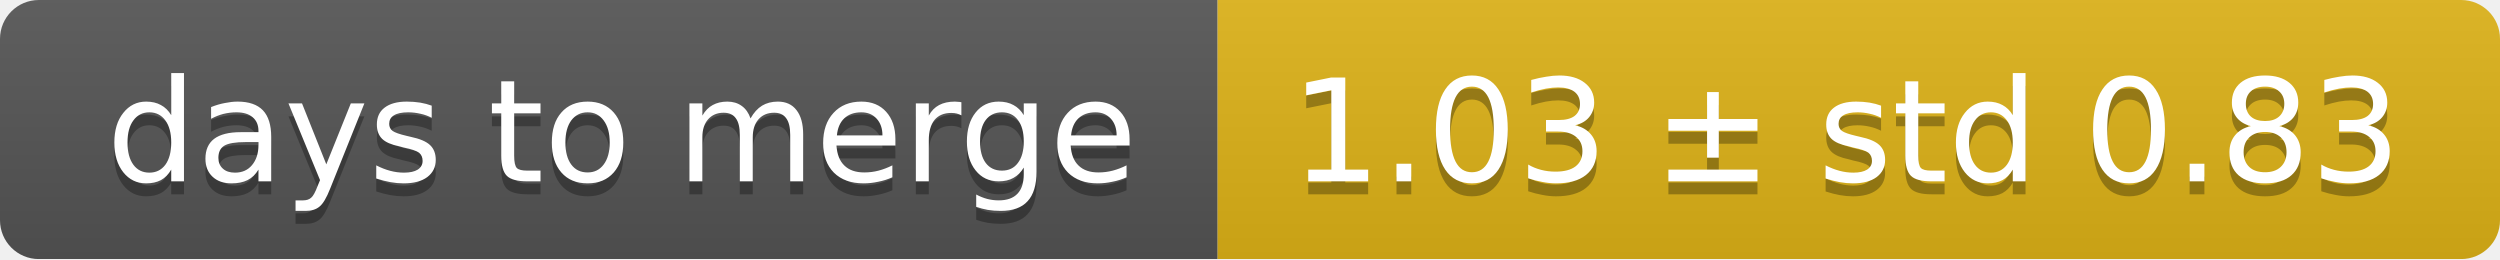
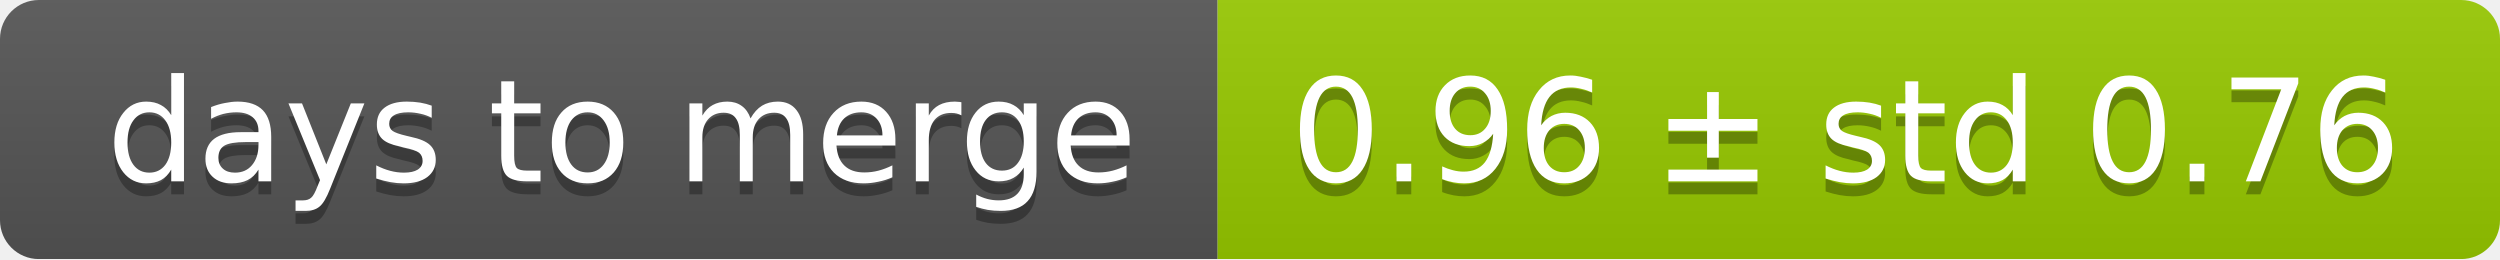
<svg xmlns="http://www.w3.org/2000/svg" width="193" height="20">
  <linearGradient id="smooth" x2="0" y2="100%">
    <stop offset="0" stop-color="#bbb" stop-opacity=".1" />
    <stop offset="1" stop-opacity=".1" />
  </linearGradient>
  <mask id="round">
    <rect width="193" height="20" rx="3" fill="#fff" />
  </mask>
  <g mask="url(#round)">
    <rect width="94" height="20" fill="#555" />
-     <rect x="94" width="99" height="20" fill="#dfb317" />
+     <rect x="94" width="99" height="20" fill="#97ca00" />
    <rect width="193" height="20" fill="url(#smooth)" />
  </g>
  <g fill="#fff" text-anchor="middle" font-family="DejaVu Sans,Verdana,Geneva,sans-serif" font-size="11">
    <text x="48" y="15" fill="#010101" fill-opacity=".3">days to merge</text>
    <text x="48" y="14">days to merge</text>
-     <text x="142.5" y="15" fill="#010101" fill-opacity=".3">1.03 ± std 0.83</text>
-     <text x="142.5" y="14">1.03 ± std 0.83</text>
+     <text x="142.5" y="15" fill="#010101" fill-opacity=".3">0.96 ± std 0.76</text>
+     <text x="142.5" y="14">0.96 ± std 0.76</text>
  </g>
</svg>
